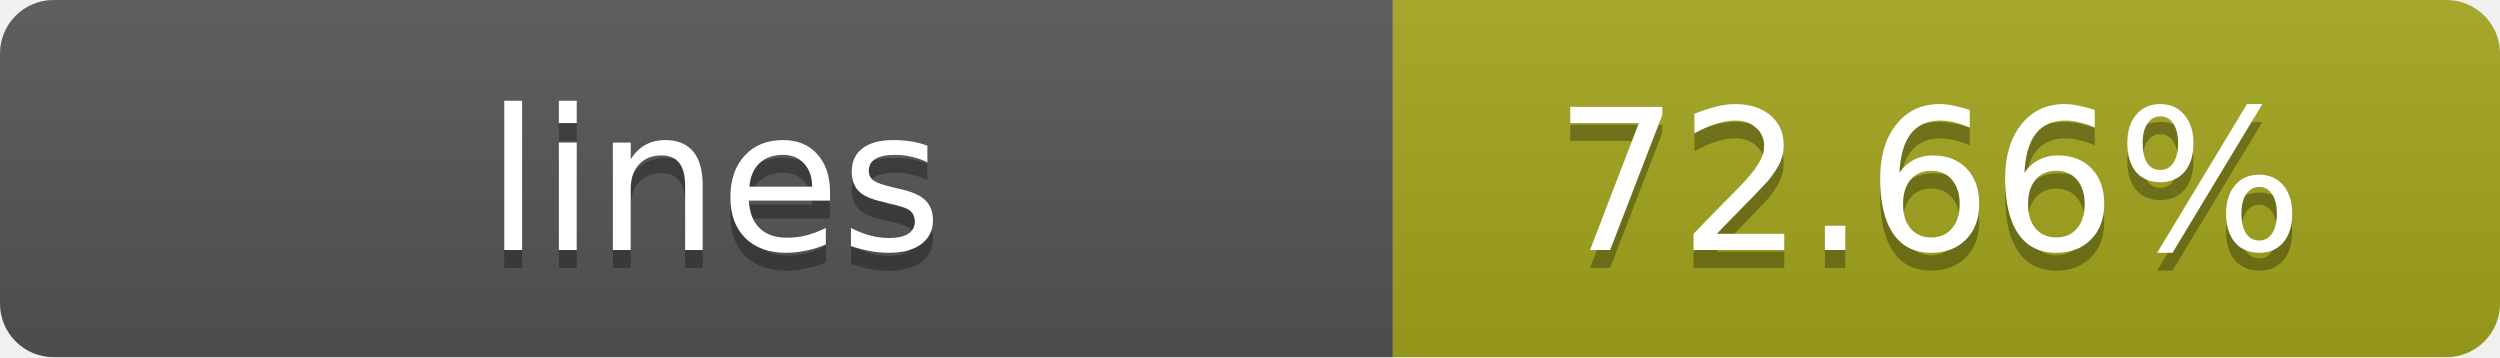
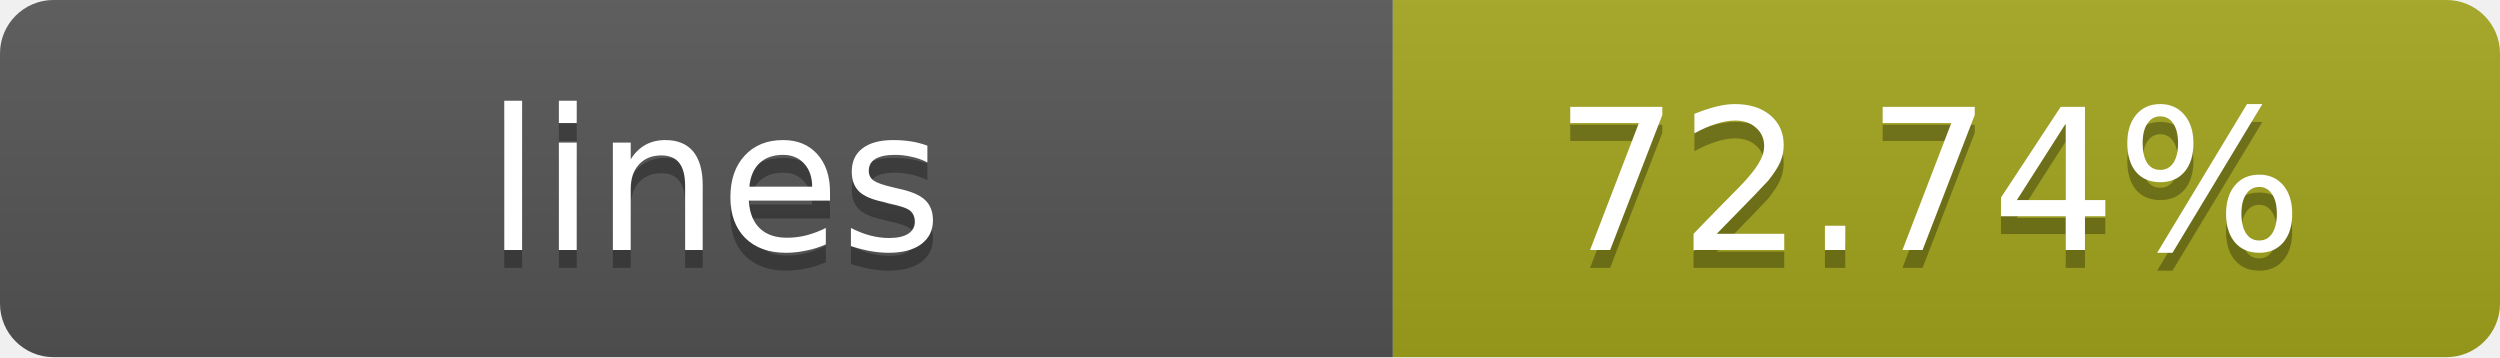
- <svg xmlns="http://www.w3.org/2000/svg" width="140" height="20" role="img" aria-label="lines: 72.66%">
+ <svg xmlns="http://www.w3.org/2000/svg" width="140" height="20" role="img" aria-label="lines: 72.74%">
  <linearGradient id="s" x2="0" y2="100%">
    <stop offset="0" stop-color="#bbb" stop-opacity=".1" />
    <stop offset="1" stop-opacity=".1" />
  </linearGradient>
  <clipPath id="r">
    <rect width="140" height="20" rx="3" fill="#fff" />
  </clipPath>
  <g clip-path="url(#r)">
    <rect width="78" height="20" fill="#555" />
    <rect x="78" width="62" height="20" fill="#a4a61d" />
    <rect width="140" height="20" fill="url(#s)" />
  </g>
  <g fill="#fff" text-anchor="middle" font-family="Verdana,Geneva,DejaVu Sans,sans-serif" text-rendering="geometricPrecision" font-size="11">
    <text x="40" y="15" fill="#010101" fill-opacity=".3">lines</text>
    <text x="40" y="14">lines</text>
-     <text x="108" y="15" fill="#010101" fill-opacity=".3">72.66%</text>
-     <text x="108" y="14">72.66%</text>
+     <text x="108" y="15" fill="#010101" fill-opacity=".3">72.74%</text>
+     <text x="108" y="14">72.74%</text>
  </g>
</svg>
